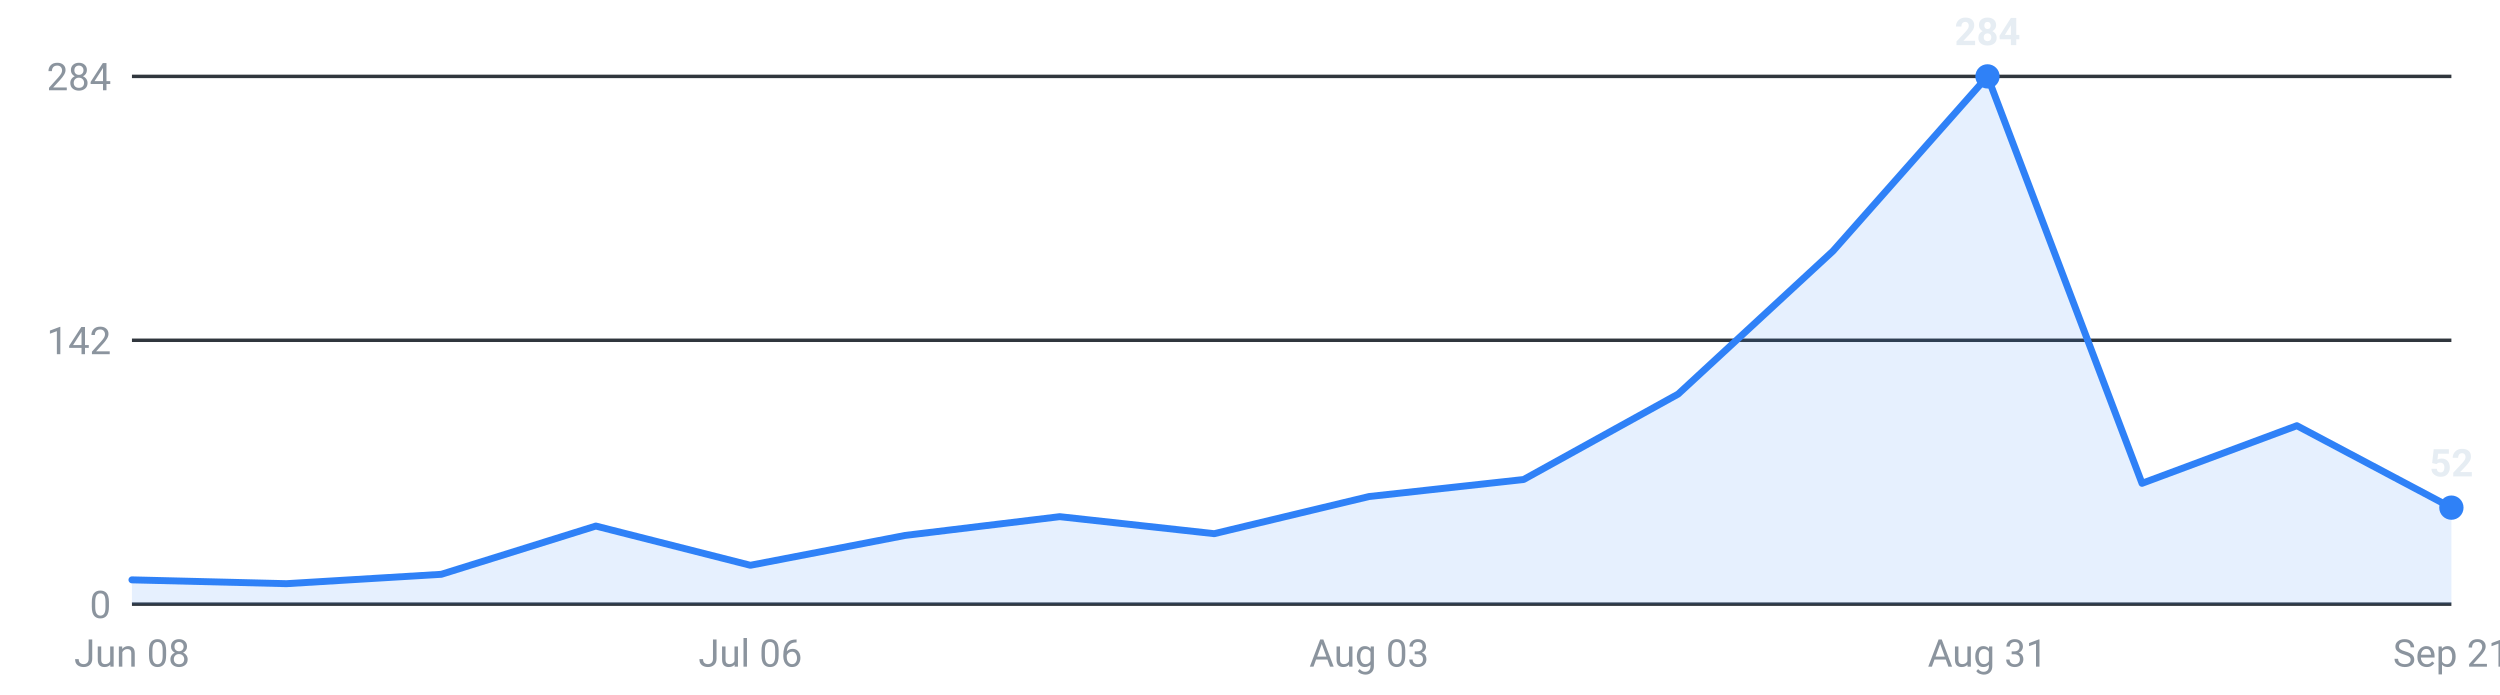
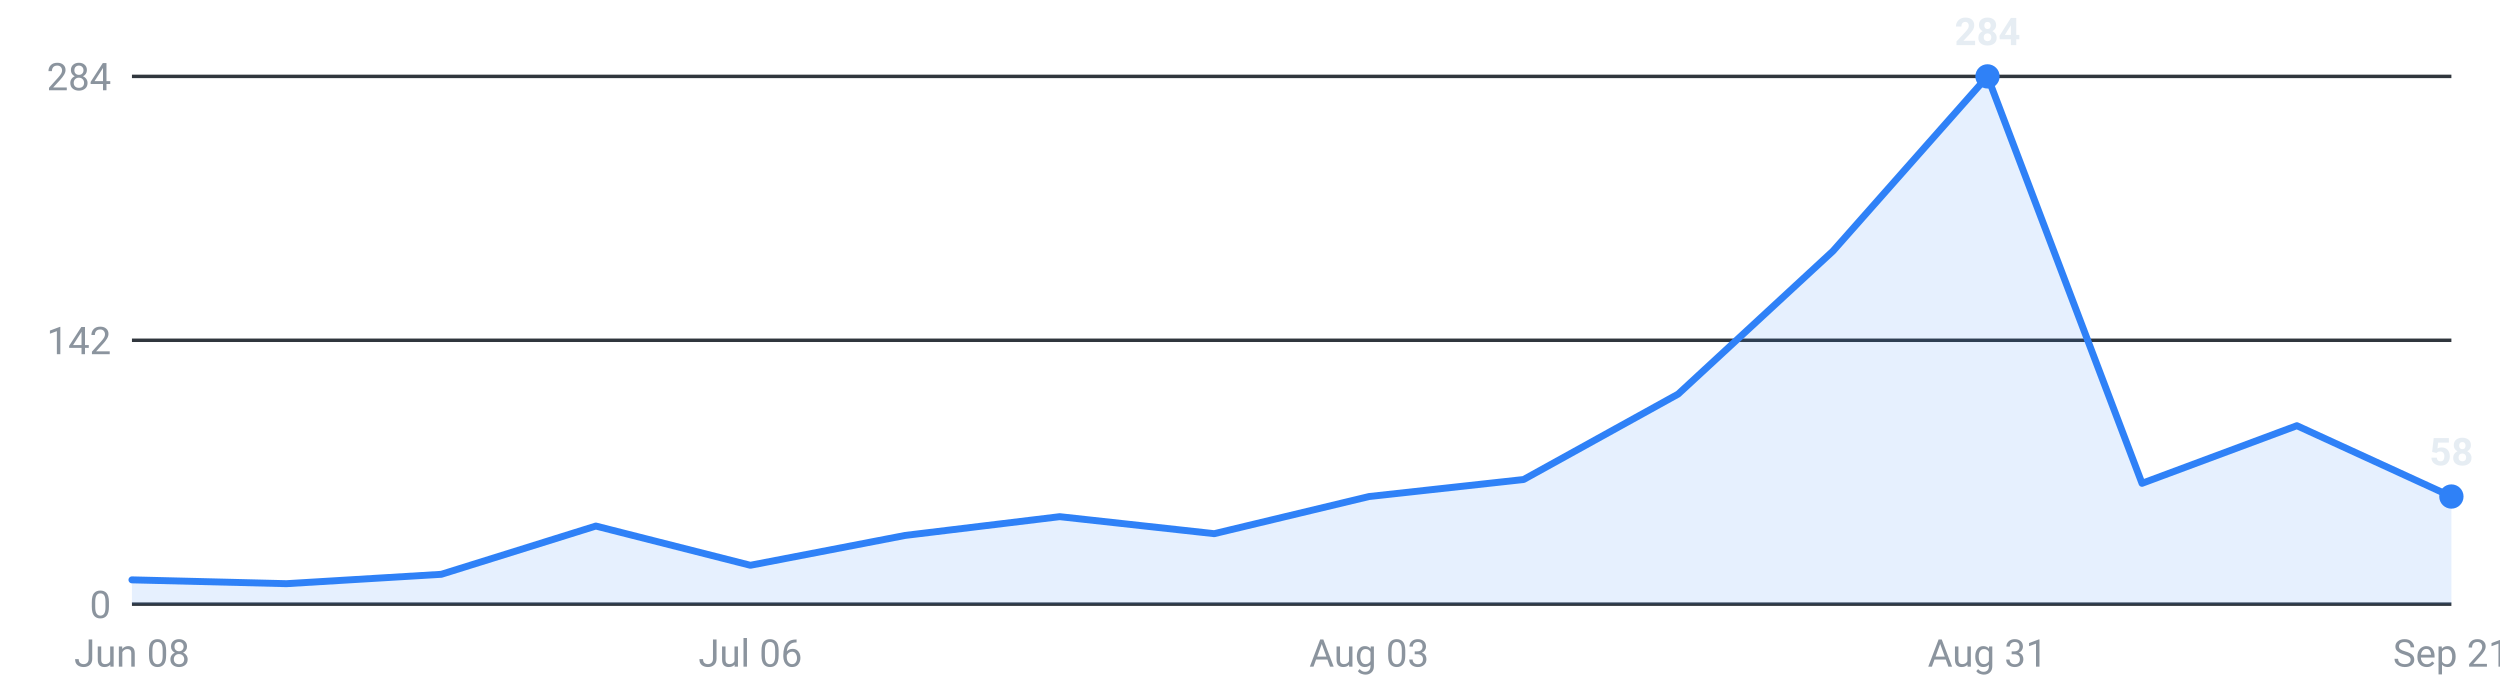
<svg xmlns="http://www.w3.org/2000/svg" viewBox="0 0 720 200" width="720" height="200" role="img" aria-label="Internships posted per week, last 16 weeks">
  <g font-family="-apple-system,Segoe UI,Roboto,sans-serif" font-size="11">
    <line x1="38" y1="174.0" x2="706" y2="174.0" stroke="#30363d" stroke-width="1" />
    <text x="32" y="178.0" text-anchor="end" fill="#8b949e">0</text>
    <line x1="38" y1="98.0" x2="706" y2="98.0" stroke="#30363d" stroke-width="1" />
    <text x="32" y="102.0" text-anchor="end" fill="#8b949e">142</text>
    <line x1="38" y1="22.0" x2="706" y2="22.0" stroke="#30363d" stroke-width="1" />
    <text x="32" y="26.0" text-anchor="end" fill="#8b949e">284</text>
-     <path d="M38.0,174 L38.0,167.0 L82.5,168.1 L127.1,165.4 L171.6,151.5 L216.1,162.8 L260.7,154.2 L305.2,148.8 L349.7,153.7 L394.3,143.0 L438.8,138.1 L483.3,113.5 L527.9,72.3 L572.4,22.0 L616.9,139.2 L661.5,122.6 L706.0,146.2 L706.0,174 Z" fill="#2f81f7" fill-opacity="0.12" />
-     <polyline points="38.0,167.0 82.5,168.1 127.1,165.4 171.6,151.5 216.1,162.8 260.7,154.2 305.2,148.8 349.7,153.7 394.3,143.0 438.8,138.1 483.3,113.5 527.9,72.3 572.4,22.0 616.9,139.2 661.5,122.6 706.0,146.2" fill="none" stroke="#2f81f7" stroke-width="2" stroke-linejoin="round" stroke-linecap="round" />
+     <path d="M38.0,174 L38.0,167.0 L82.5,168.1 L127.1,165.4 L171.6,151.5 L216.1,162.8 L260.7,154.2 L305.2,148.8 L349.7,153.7 L394.3,143.0 L438.8,138.1 L483.3,113.5 L527.9,72.3 L572.4,22.0 L616.9,139.2 L661.5,122.6 L706.0,143.0 L706.0,174 Z" fill="#2f81f7" fill-opacity="0.12" />
+     <polyline points="38.0,167.0 82.5,168.1 127.1,165.4 171.6,151.5 216.1,162.8 260.7,154.2 305.2,148.8 349.7,153.7 394.3,143.0 438.8,138.1 483.3,113.5 527.9,72.3 572.4,22.0 616.9,139.2 661.5,122.6 706.0,143.0" fill="none" stroke="#2f81f7" stroke-width="2" stroke-linejoin="round" stroke-linecap="round" />
    <circle cx="572.4" cy="22.0" r="3.5" fill="#2f81f7" />
    <text x="572.4" y="13.0" text-anchor="middle" fill="#e6edf3" font-weight="600">284</text>
-     <circle cx="706.0" cy="146.2" r="3.5" fill="#2f81f7" />
-     <text x="706.0" y="137.2" text-anchor="middle" fill="#e6edf3" font-weight="600">52</text>
+     <circle cx="706.0" cy="143.0" r="3.5" fill="#2f81f7" />
+     <text x="706.0" y="134.0" text-anchor="middle" fill="#e6edf3" font-weight="600">58</text>
    <text x="38.0" y="192" text-anchor="middle" fill="#8b949e">Jun 08</text>
    <text x="216.1" y="192" text-anchor="middle" fill="#8b949e">Jul 06</text>
    <text x="394.3" y="192" text-anchor="middle" fill="#8b949e">Aug 03</text>
    <text x="572.4" y="192" text-anchor="middle" fill="#8b949e">Aug 31</text>
    <text x="706.0" y="192" text-anchor="middle" fill="#8b949e">Sep 21</text>
  </g>
</svg>
